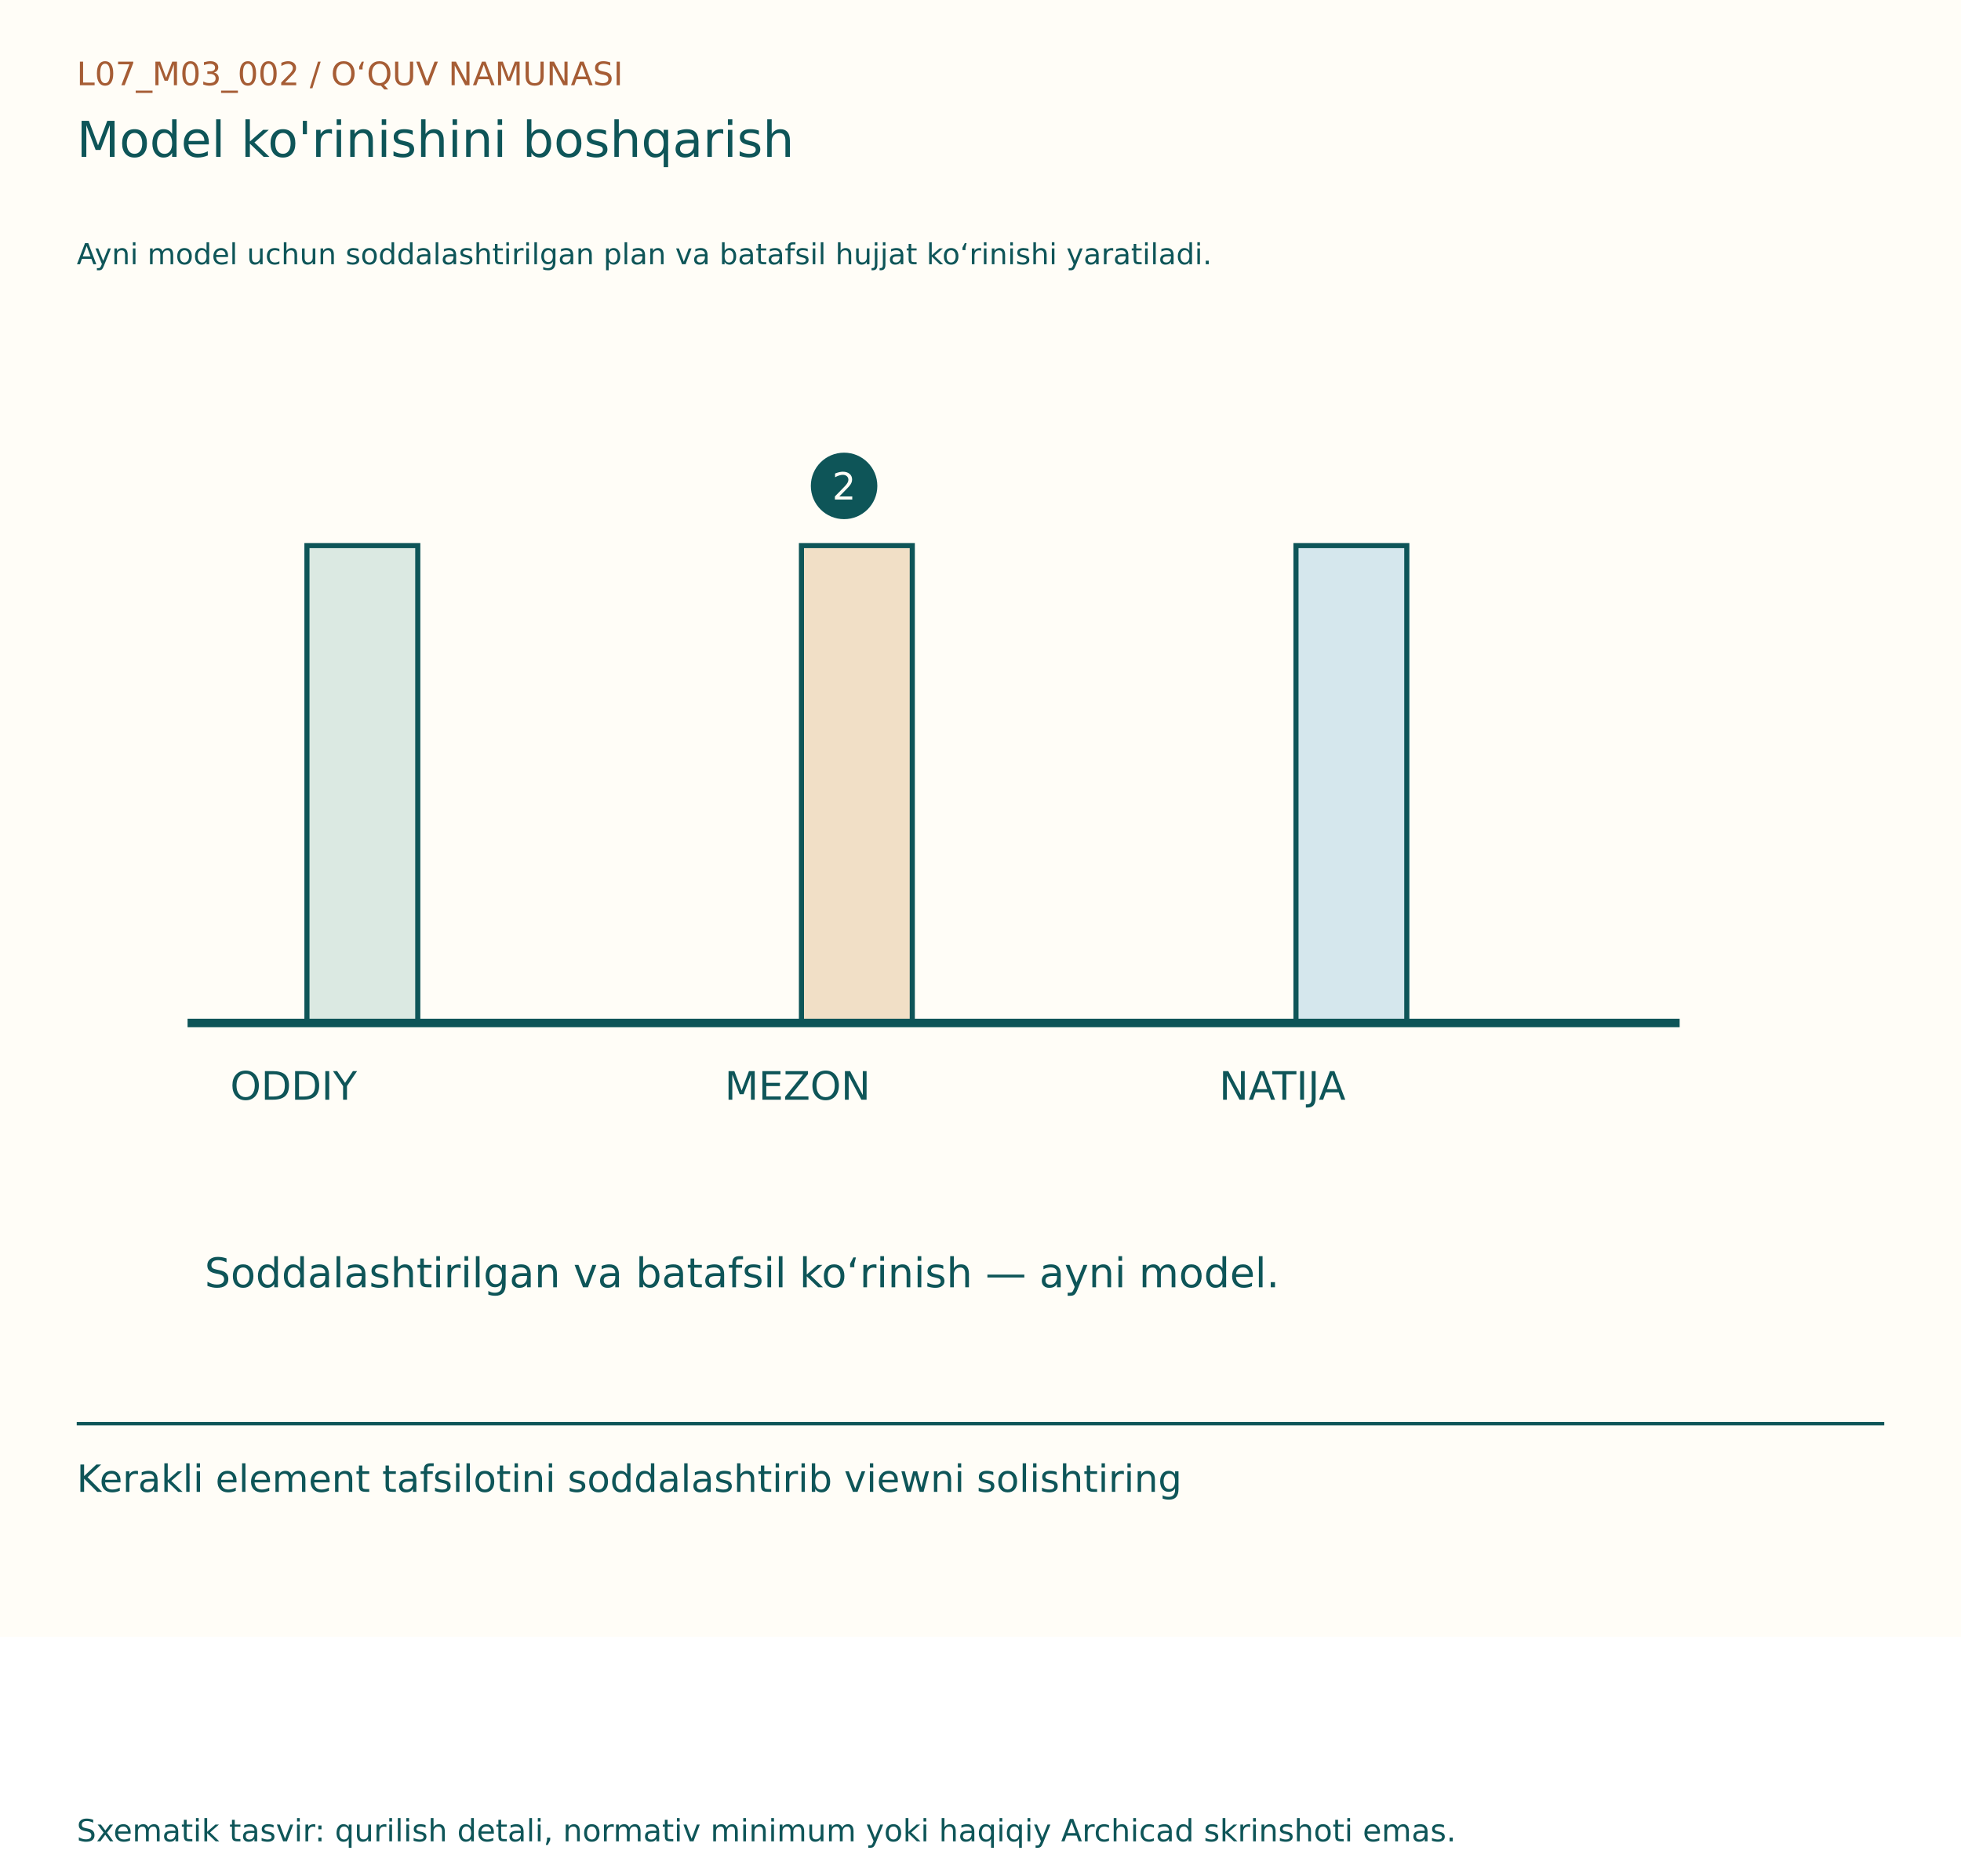
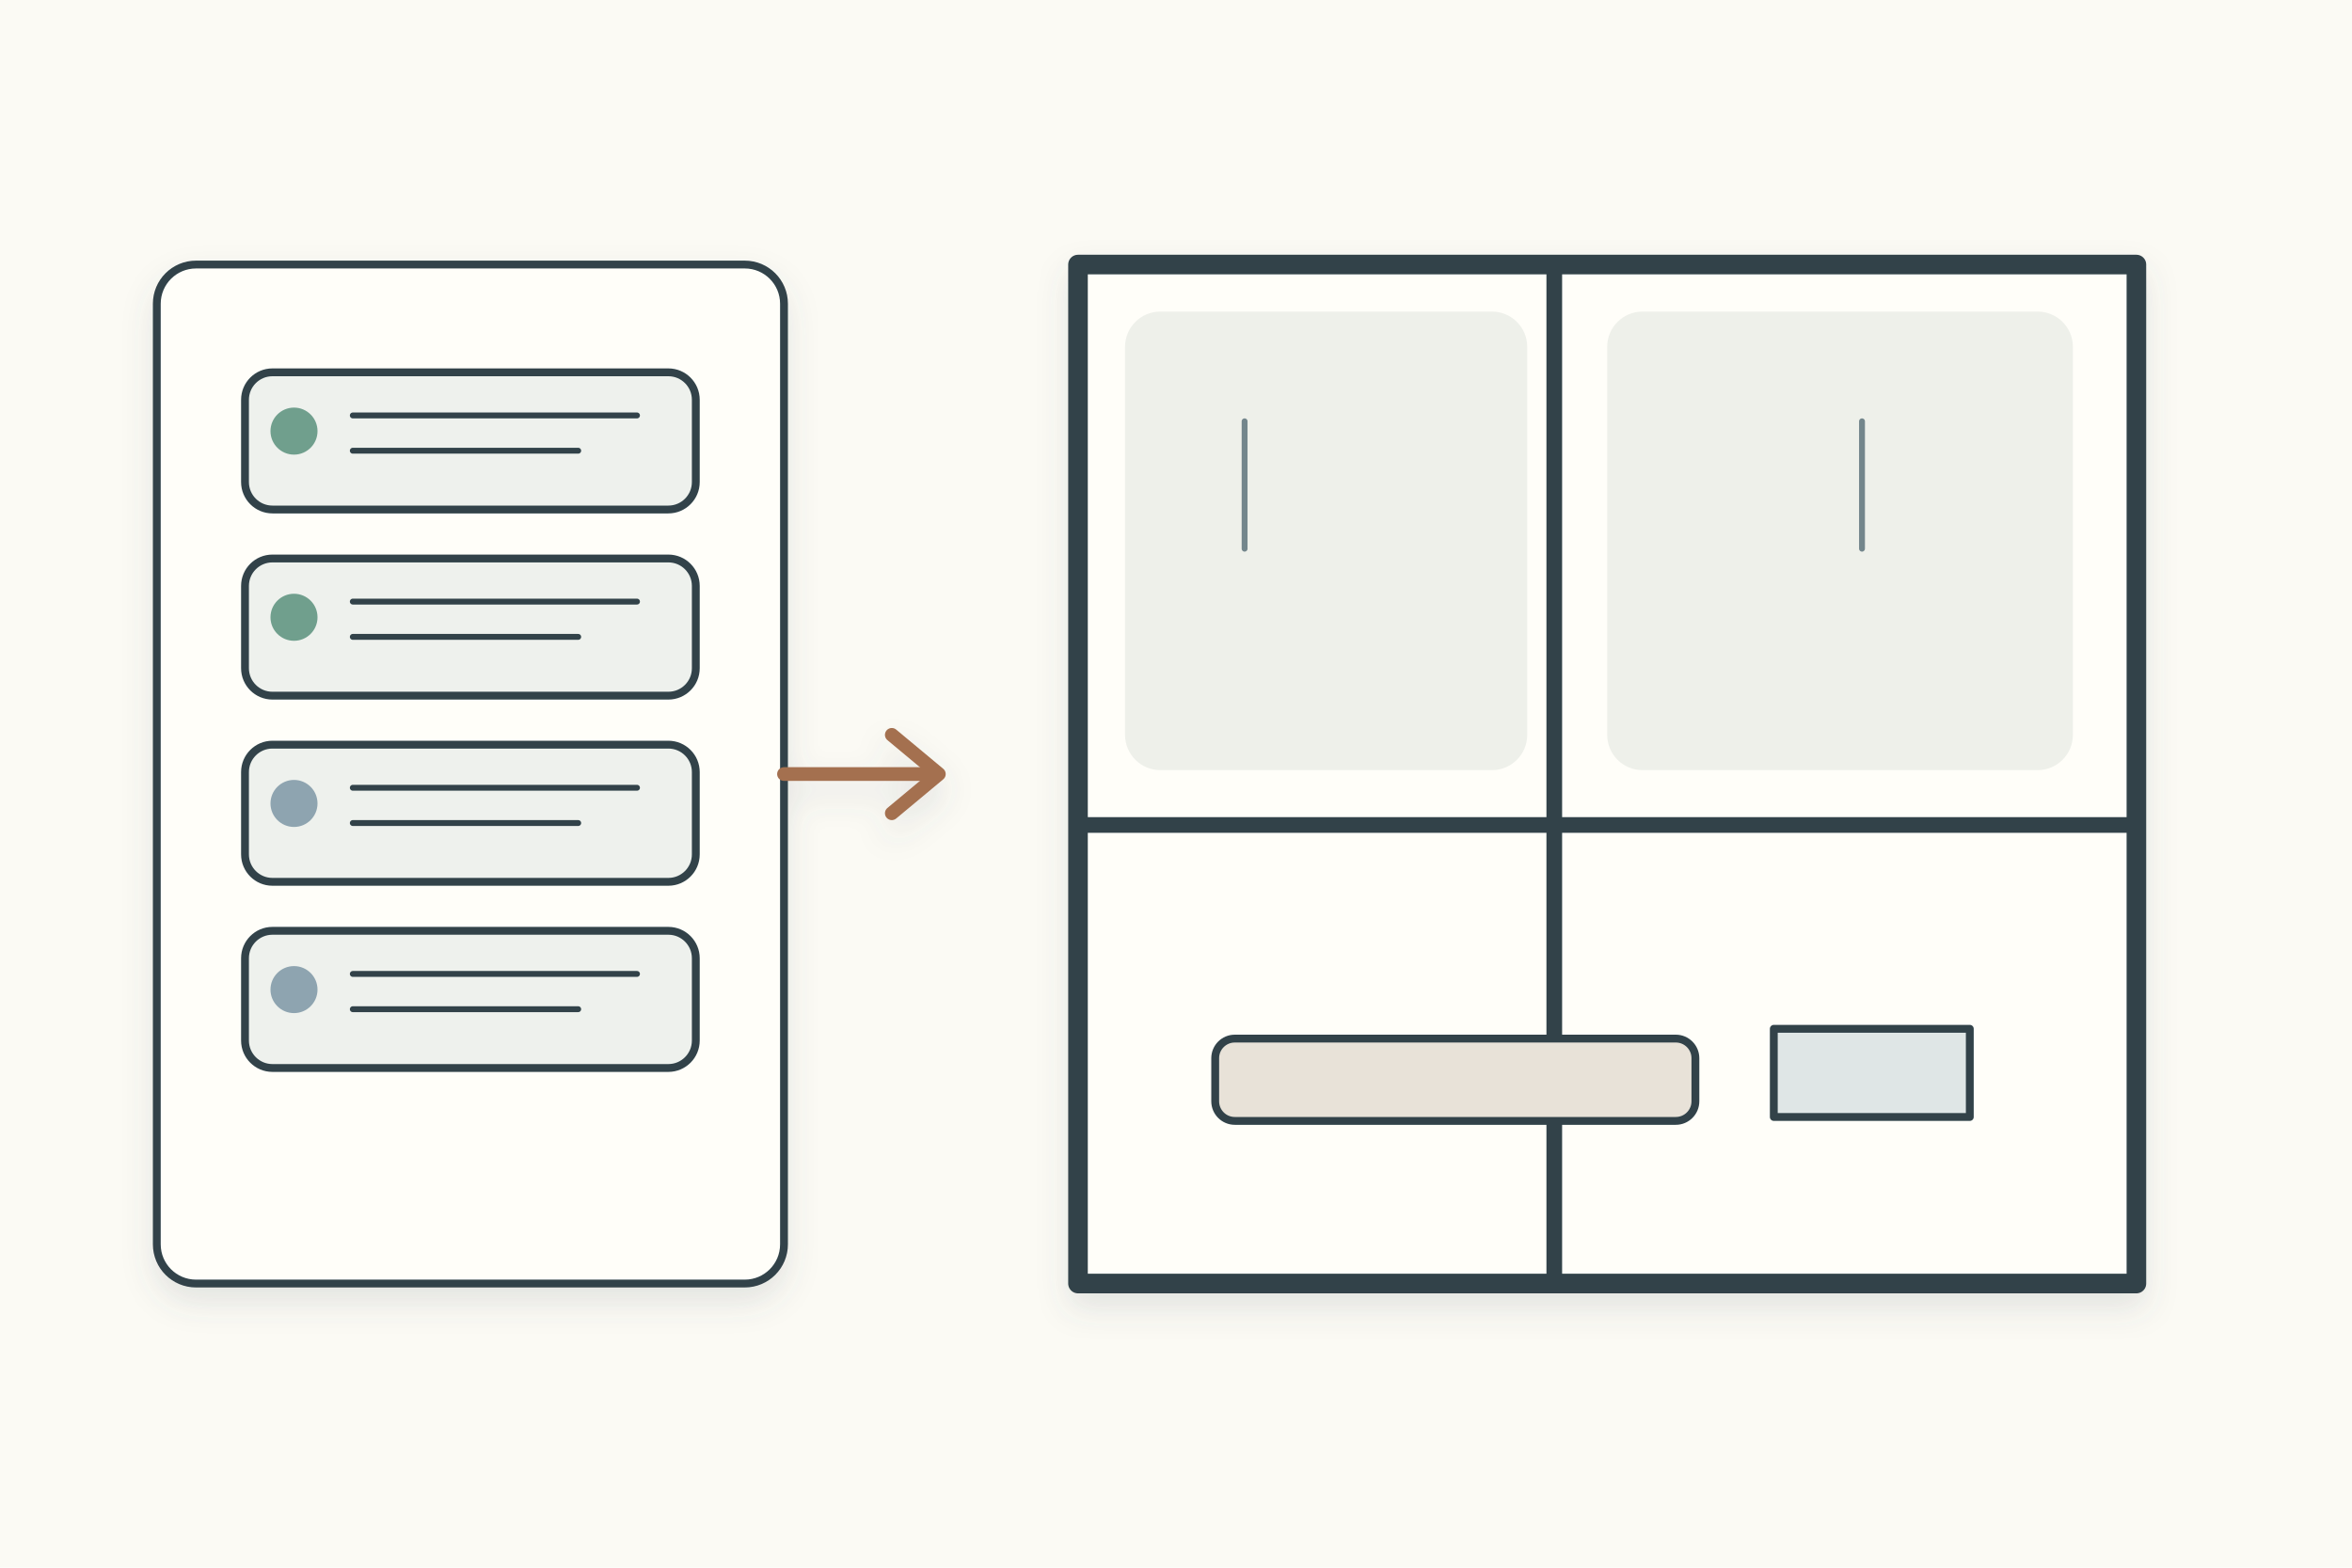
- <svg xmlns="http://www.w3.org/2000/svg" width="1150" height="1100" viewBox="0 0 1150 1100">
-   <rect width="1150" height="960" fill="#FFFDF7" />
-   <g font-family="DejaVu Sans, Segoe UI, sans-serif">
-     <text x="45" y="50" font-size="19" fill="#A65D35">L07_M03_002  /  O‘QUV NAMUNASI</text>
-     <text x="45" y="92" font-size="29" fill="#0E5558">Model ko'rinishini boshqarish</text>
-     <text x="45" y="155" font-size="17" fill="#0E5558">Ayni model uchun soddalashtirilgan plan va batafsil hujjat ko‘rinishi yaratiladi.</text>
-     <g transform="translate(0,80)">
-       <rect x="180" y="240" width="65" height="280" fill="#DBE9E2" stroke="#0E5558" stroke-width="3" />
-       <text x="135" y="565" font-size="23" fill="#0E5558">ODDIY</text>
-       <rect x="470" y="240" width="65" height="280" fill="#F1DFC6" stroke="#0E5558" stroke-width="3" />
-       <text x="425" y="565" font-size="23" fill="#0E5558">MEZON</text>
-       <rect x="760" y="240" width="65" height="280" fill="#D5E7ED" stroke="#0E5558" stroke-width="3" />
-       <text x="715" y="565" font-size="23" fill="#0E5558">NATIJA</text>
-       <line x1="110" y1="520" x2="985" y2="520" stroke="#0E5558" stroke-width="5" />
-       <circle cx="495" cy="205" r="18" fill="#0E5558" stroke="#0E5558" stroke-width="3" />
-       <text x="488" y="213" font-size="22" fill="#FFFDF7">2</text>
-       <text x="120" y="675" font-size="24" fill="#0E5558">Soddalashtirilgan va batafsil ko‘rinish — ayni model.</text>
+ <svg xmlns="http://www.w3.org/2000/svg" width="1200" height="800" viewBox="0 0 1200 800">
+   <rect width="1200" height="800" fill="#fbfaf4" />
+   <defs>
+     <filter id="s">
+       <feDropShadow dx="0" dy="8" stdDeviation="8" flood-color="#53636a" flood-opacity=".14" />
+     </filter>
+   </defs>
+   <g stroke="#31434a" stroke-width="4" stroke-linecap="round" stroke-linejoin="round" filter="url(#s)">
+     <g transform="translate(80 135)">
+       <rect width="320" height="520" rx="20" fill="#fffef9" />
+       <g transform="translate(45 55)" fill="#eef1ed">
+         <rect width="230" height="70" rx="14" />
+         <rect y="95" width="230" height="70" rx="14" />
+         <rect y="190" width="230" height="70" rx="14" />
+         <rect y="285" width="230" height="70" rx="14" />
+       </g>
+       <g transform="translate(70 85)" stroke-width="3">
+         <circle cx="0" cy="0" r="12" fill="#6f9f8d" stroke="none" />
+         <path d="M30 -8 H175 M30 10 H145" />
+         <circle cx="0" cy="95" r="12" fill="#6f9f8d" stroke="none" />
+         <path d="M30 87 H175 M30 105 H145" />
+         <circle cx="0" cy="190" r="12" fill="#8ea4b0" stroke="none" />
+         <path d="M30 182 H175 M30 200 H145" />
+         <circle cx="0" cy="285" r="12" fill="#8ea4b0" stroke="none" />
+         <path d="M30 277 H175 M30 295 H145" />
+       </g>
+       <path d="M320 260 H395" stroke="#a46f50" stroke-width="7" />
+       <path d="M375 240 l24 20 -24 20" fill="none" stroke="#a46f50" stroke-width="7" />
+       <g transform="translate(470 0)">
+         <rect width="540" height="520" fill="#fffef9" stroke-width="10" />
+         <path d="M243 0 V520 M0 286 H540" stroke-width="8" />
+         <rect x="24" y="24" width="205.2" height="234" rx="18" fill="#eef0ea" stroke="none" />
+         <rect x="270" y="24" width="237.6" height="234" rx="18" fill="#eef0ea" stroke="none" />
+         <path d="M85 80 v65 M400 80 v65" stroke="#73868c" stroke-width="3" />
+         <rect x="70" y="395" width="245" height="42" rx="10" fill="#e8e2d8" />
+         <rect x="355" y="390" width="100" height="45" fill="#dfe6e6" />
+       </g>
    </g>
-     <line x1="45" y1="835" x2="1105" y2="835" stroke="#0E5558" stroke-width="2" />
-     <text x="45" y="875" font-size="22" fill="#0E5558">Kerakli element tafsilotini soddalashtirib viewni solishtiring</text>
-     <text x="45" y="1080" font-size="18" fill="#0E5558">Sxematik tasvir: qurilish detali, normativ minimum yoki haqiqiy Archicad skrinshoti emas.</text>
  </g>
</svg>
